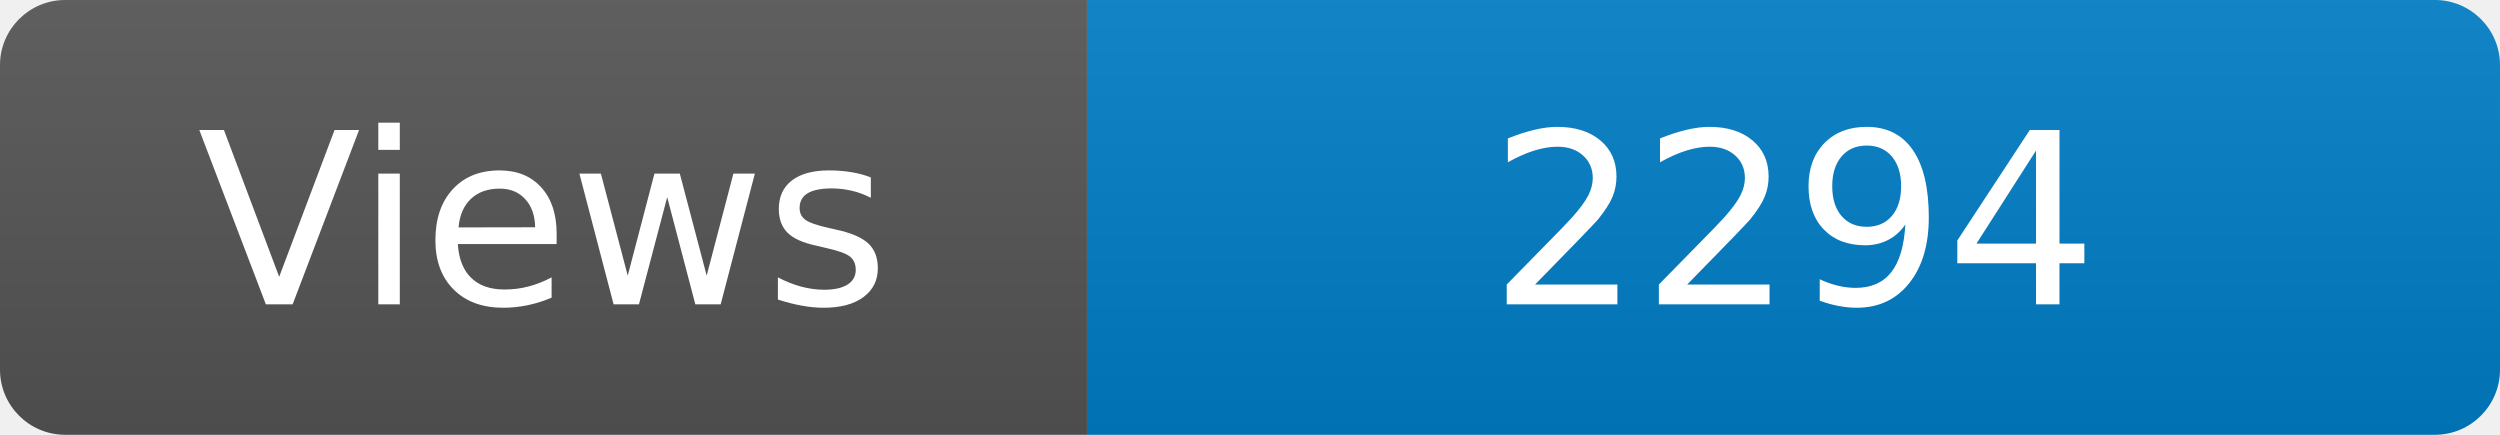
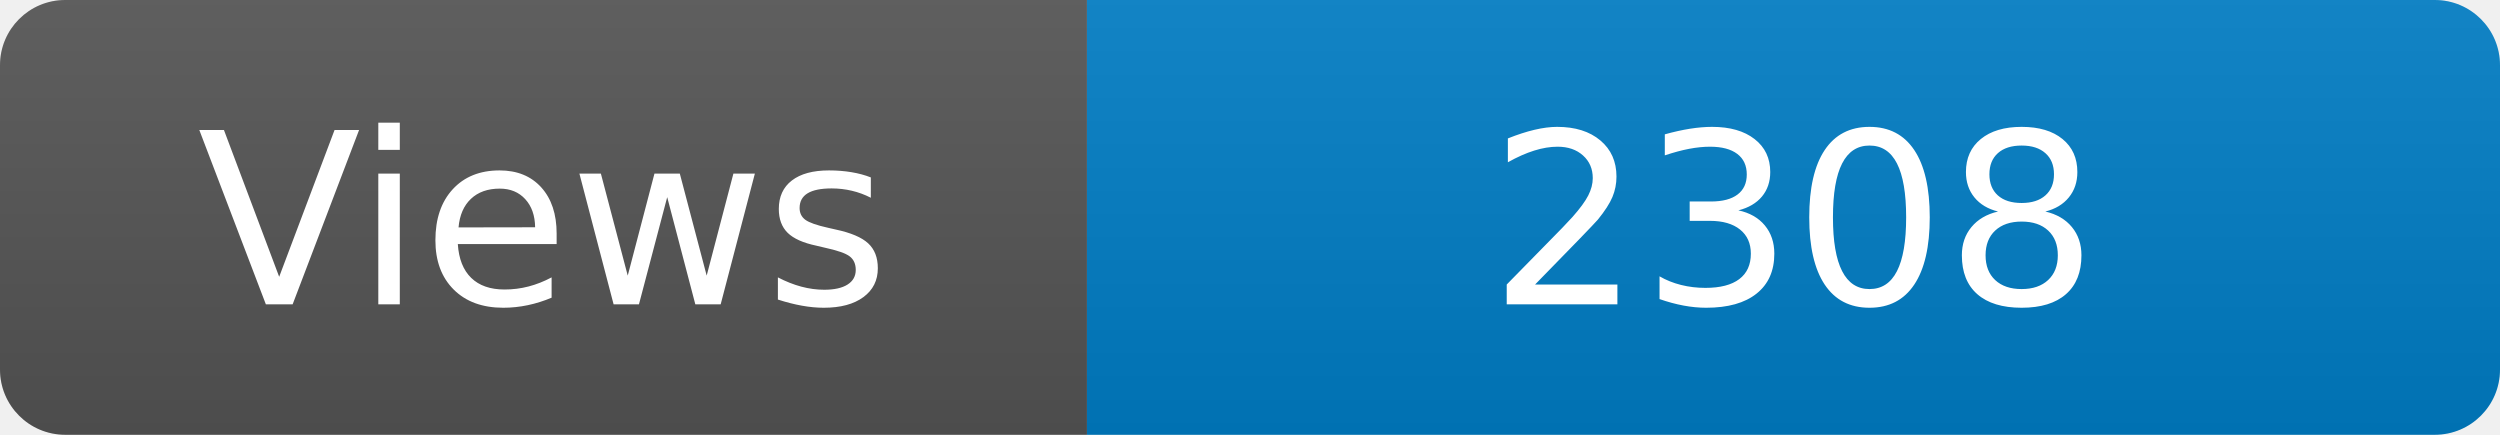
<svg xmlns="http://www.w3.org/2000/svg" width="115" height="20" role="img" aria-label="Maintained?: yes">
  <linearGradient id="s" x2="0" y2="100%">
    <stop offset="0" stop-color="#bbb" stop-opacity=".1" />
    <stop offset="1" stop-opacity=".1" />
  </linearGradient>
  <clipPath id="r">
    <rect width="115" height="20" rx="3" fill="#fff" />
  </clipPath>
  <g clip-path="url(#r)">
    <rect width="50" height="20" fill="#555" />
    <rect x="50" width="160" height="20" fill="#007ec6" />
    <rect width="115" height="20" fill="url(#s)" />
  </g>
  <g fill="#fff" text-anchor="middle" font-family="Verdana,Geneva,DejaVu Sans,sans-serif" font-size="110">
    <text x="250" y="140" transform="scale(.1)" fill="#fff">Views</text>
-     <text x="825" y="140" transform="scale(.1)" fill="#fff">2294</text>
+     <text x="825" y="140" transform="scale(.1)" fill="#fff">2308</text>
  </g>
</svg>
